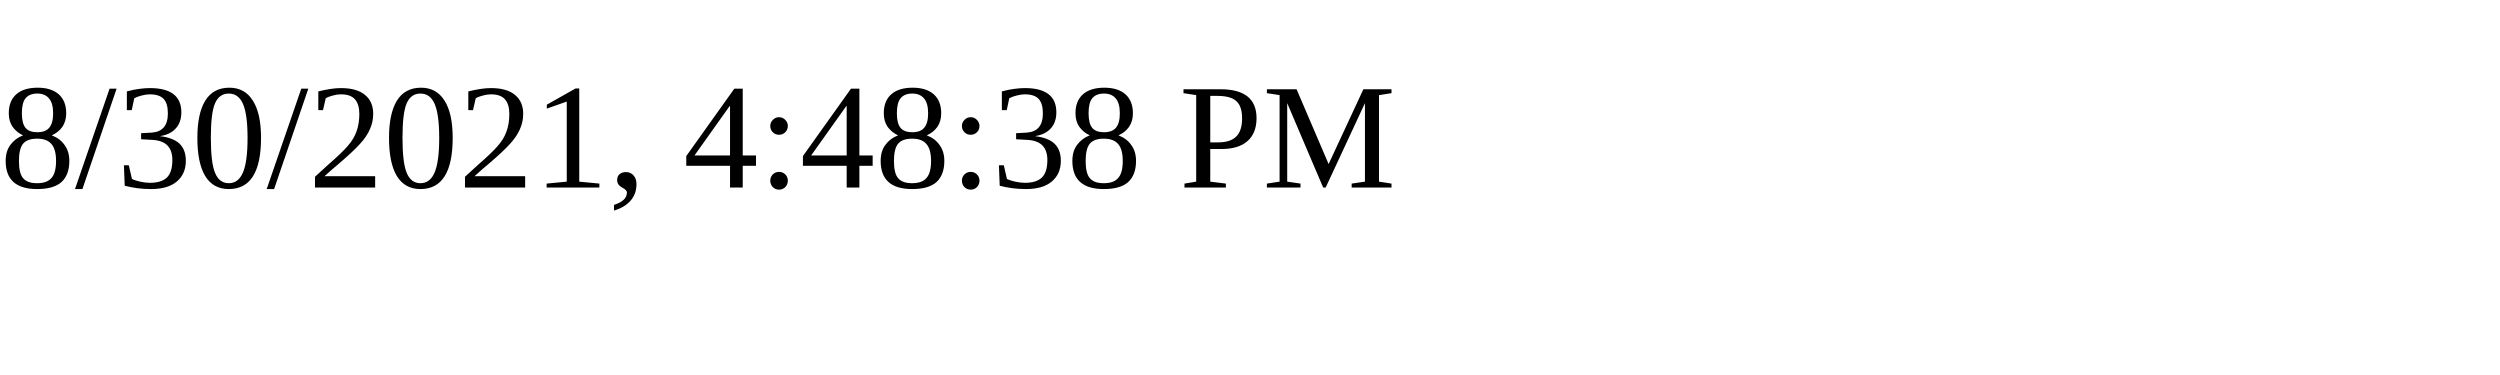
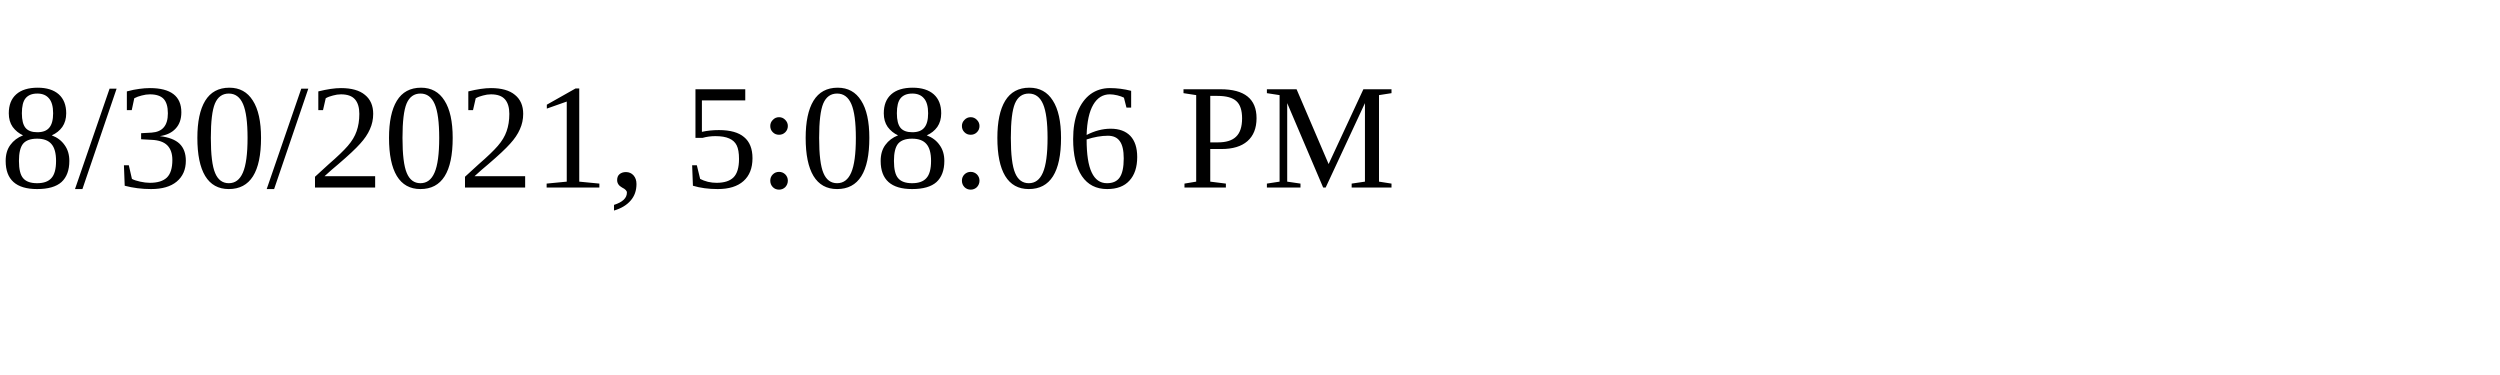
<svg xmlns="http://www.w3.org/2000/svg" height="30" width="200">
-   <text x="0" y="15">8/30/2021, 4:48:38 PM</text>
+   <text x="0" y="15">8/30/2021, 5:08:06 PM</text>
</svg>
